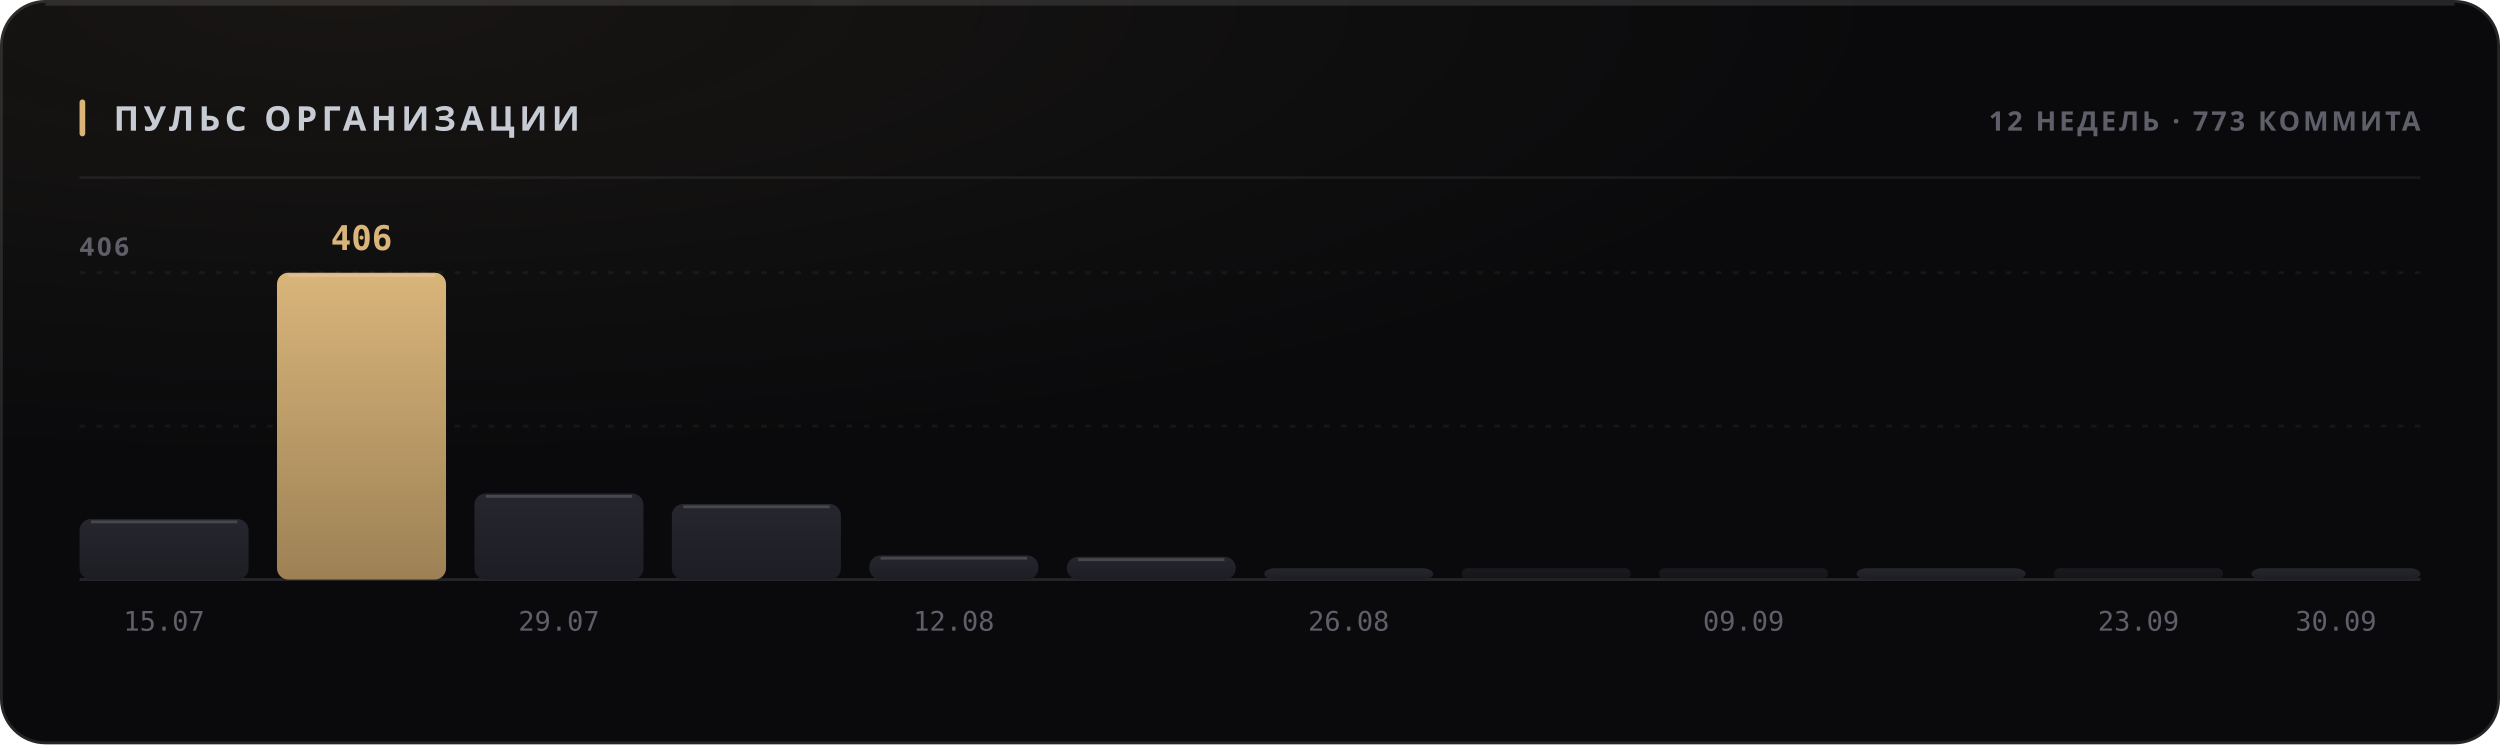
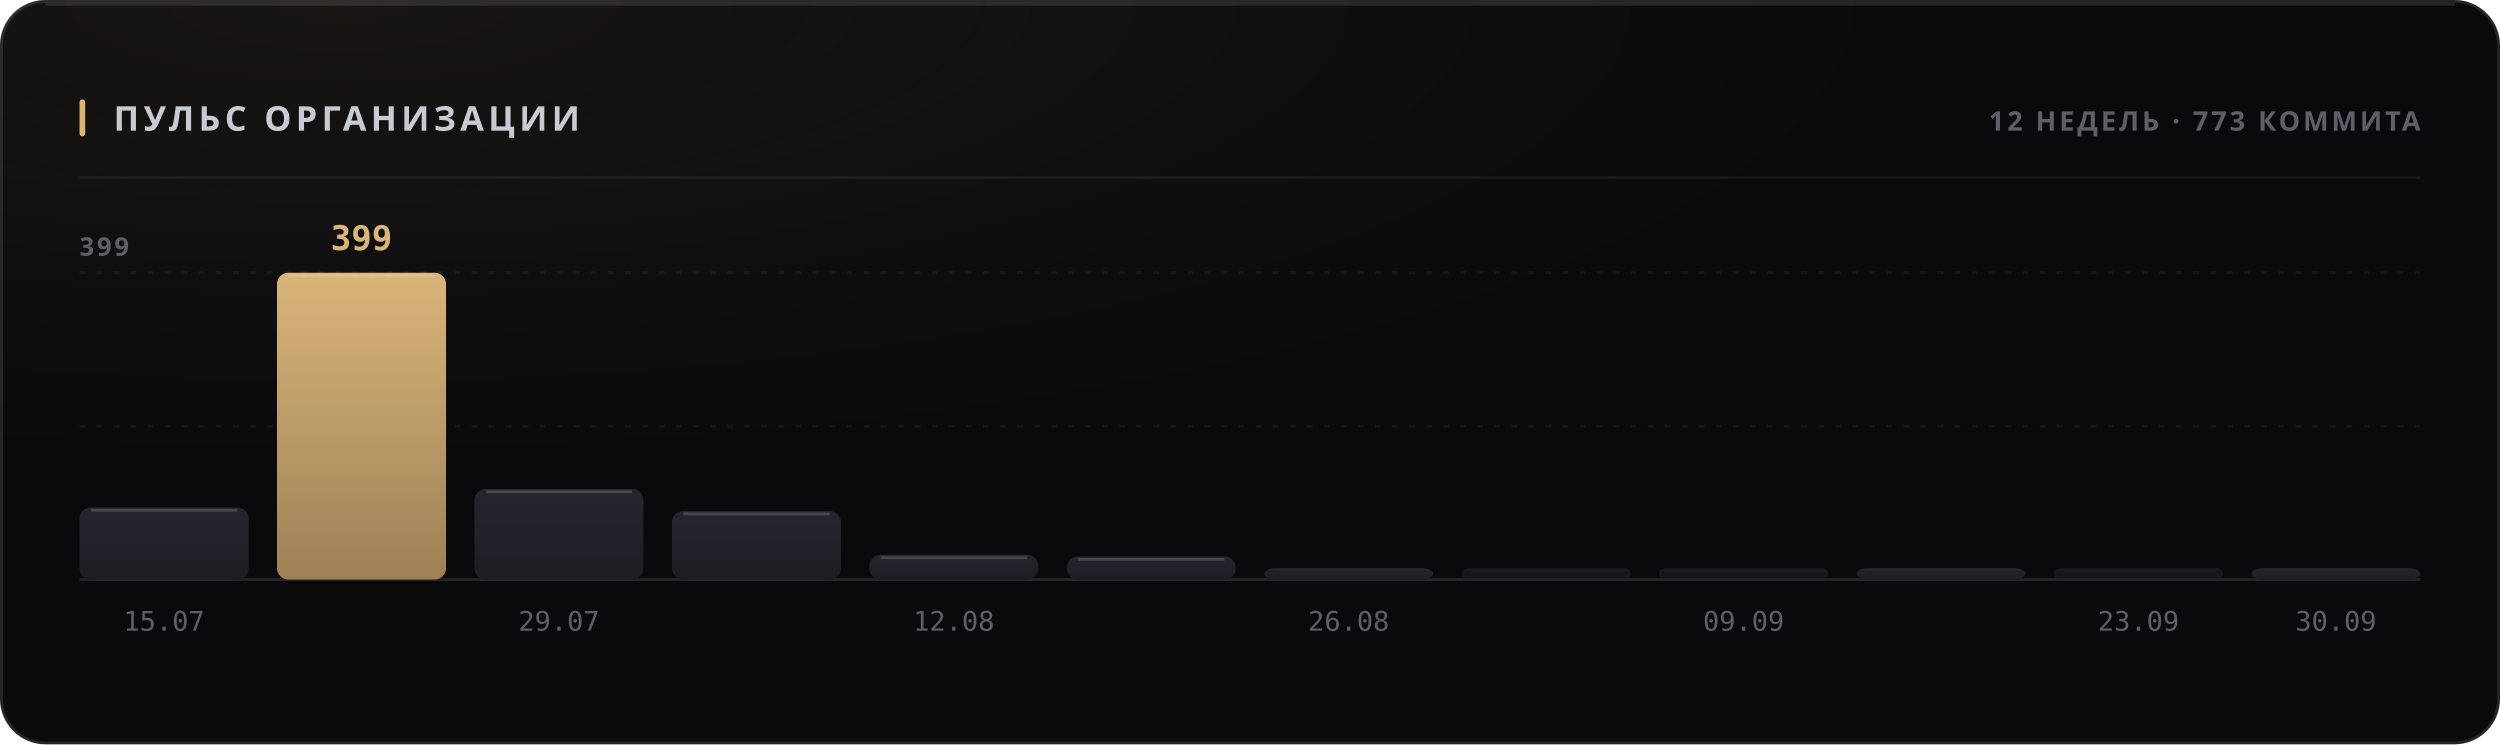
<svg xmlns="http://www.w3.org/2000/svg" width="880" height="262" viewBox="0 0 880 262" role="img">
  <style>
  text { font-family: -apple-system, BlinkMacSystemFont, 'Segoe UI', 'Noto Sans', Helvetica, Arial, sans-serif; }
  .mono { font-family: ui-monospace, 'SF Mono', 'Cascadia Mono', 'DejaVu Sans Mono', Menlo, Consolas, monospace; font-variant-numeric: tabular-nums; }
  .caps { letter-spacing: .1em; text-transform: uppercase; }

  @keyframes sheen  { from { transform: translateX(-120%); } to { transform: translateX(260%); } }
  @keyframes rise   { from { opacity: 0; transform: translateY(6px); } to { opacity: 1; transform: none; } }
  @keyframes slide  { from { opacity: 0; transform: translateX(-8px); } to { opacity: 1; transform: none; } }
  @keyframes grow   { from { transform: scaleY(0); } to { transform: scaleY(1); } }
  @keyframes widen  { from { transform: scaleX(0); } to { transform: scaleX(1); } }
  @keyframes draw   { from { stroke-dashoffset: 200; } to { stroke-dashoffset: 0; } }

  .sheen { animation: sheen 5.5s cubic-bezier(.45,0,.2,1) infinite; }
  .rise  { animation: rise .5s cubic-bezier(.16,1,.3,1) both; }
  .slide { animation: slide .42s cubic-bezier(.16,1,.3,1) both; }
  .bar   { transform-box: fill-box; transform-origin: 50% 100%;
           animation: grow .62s cubic-bezier(.16,1,.3,1) both; }
  .fill  { transform-box: fill-box; transform-origin: 0% 50%;
           animation: widen .8s cubic-bezier(.16,1,.3,1) both; }
  /* The hidden start state lives in the keyframes, never in the static rule.
     A renderer that ignores CSS animations then falls back to the FINISHED
     state — a drawn line, visible text — instead of an empty panel. */
  .spark { stroke-dasharray: 200;
           animation: draw 1.1s cubic-bezier(.16,1,.3,1) both; }

  @media (prefers-reduced-motion: reduce) {
    .sheen { animation: none; opacity: 0; }
    .rise, .slide, .bar, .fill, .spark { animation: none; opacity: 1; transform: none;
                                         stroke-dashoffset: 0; }
  }</style>
  <defs>
    <filter id="grain1" x="0" y="0" width="100%" height="100%">
      <feTurbulence type="fractalNoise" baseFrequency="0.82" numOctaves="3" stitchTiles="stitch" />
      <feColorMatrix type="saturate" values="0" />
    </filter>
    <radialGradient id="wash2" cx="14%" cy="0%" r="62%">
      <stop offset="0%" stop-color="#d9b57a" stop-opacity="0.07" />
      <stop offset="100%" stop-color="#d9b57a" stop-opacity="0" />
    </radialGradient>
    <linearGradient id="barfill3" x1="0" y1="0" x2="0" y2="1">
      <stop offset="0%" stop-color="#26262e" />
      <stop offset="100%" stop-color="#1d1d24" />
    </linearGradient>
    <linearGradient id="barfill4" x1="0" y1="0" x2="0" y2="1">
      <stop offset="0%" stop-color="#d9b57a" />
      <stop offset="100%" stop-color="#9d8155" />
    </linearGradient>
    <linearGradient id="barfill5" x1="0" y1="0" x2="0" y2="1">
      <stop offset="0%" stop-color="#26262e" />
      <stop offset="100%" stop-color="#1d1d24" />
    </linearGradient>
    <linearGradient id="barfill6" x1="0" y1="0" x2="0" y2="1">
      <stop offset="0%" stop-color="#26262e" />
      <stop offset="100%" stop-color="#1d1d24" />
    </linearGradient>
    <linearGradient id="barfill7" x1="0" y1="0" x2="0" y2="1">
      <stop offset="0%" stop-color="#26262e" />
      <stop offset="100%" stop-color="#1d1d24" />
    </linearGradient>
    <linearGradient id="barfill8" x1="0" y1="0" x2="0" y2="1">
      <stop offset="0%" stop-color="#26262e" />
      <stop offset="100%" stop-color="#1d1d24" />
    </linearGradient>
    <linearGradient id="barfill9" x1="0" y1="0" x2="0" y2="1">
      <stop offset="0%" stop-color="#26262e" />
      <stop offset="100%" stop-color="#1d1d24" />
    </linearGradient>
    <linearGradient id="barfill10" x1="0" y1="0" x2="0" y2="1">
      <stop offset="0%" stop-color="#26262e" />
      <stop offset="100%" stop-color="#1d1d24" />
    </linearGradient>
    <linearGradient id="barfill11" x1="0" y1="0" x2="0" y2="1">
      <stop offset="0%" stop-color="#26262e" />
      <stop offset="100%" stop-color="#1d1d24" />
    </linearGradient>
    <linearGradient id="barfill12" x1="0" y1="0" x2="0" y2="1">
      <stop offset="0%" stop-color="#26262e" />
      <stop offset="100%" stop-color="#1d1d24" />
    </linearGradient>
    <linearGradient id="barfill13" x1="0" y1="0" x2="0" y2="1">
      <stop offset="0%" stop-color="#26262e" />
      <stop offset="100%" stop-color="#1d1d24" />
    </linearGradient>
    <linearGradient id="barfill14" x1="0" y1="0" x2="0" y2="1">
      <stop offset="0%" stop-color="#26262e" />
      <stop offset="100%" stop-color="#1d1d24" />
    </linearGradient>
  </defs>
  <rect width="880" height="262" rx="16" fill="#0a0a0c" />
  <rect width="880" height="262" rx="16" fill="url(#wash2)" />
  <rect width="880" height="262" rx="16" filter="url(#grain1)" opacity="0.05" style="mix-blend-mode:overlay" />
  <rect x=".5" y=".5" width="879" height="261" rx="15.5" fill="none" stroke="rgba(255,255,255,0.11)" />
  <path d="M16 1.5 H864" stroke="rgba(255,255,255,0.112)" stroke-width="1" fill="none" />
  <rect x="28" y="35" width="2" height="13" rx="1" fill="#d9b57a" />
  <text x="40" y="46" font-size="12" font-weight="700" fill="#c7cbd4" letter-spacing="0.13em">ПУЛЬС ОРГАНИЗАЦИИ</text>
  <text x="852" y="46" font-size="9.5" font-weight="600" fill="#5e5f68" text-anchor="end" letter-spacing="0.11em">12 НЕДЕЛЬ · 773 КОММИТА</text>
  <path d="M28 62.5 H852" stroke="rgba(255,255,255,0.06)" stroke-width="1" />
  <path d="M28 150.0 H852" stroke="rgba(255,255,255,0.05)" stroke-width="1" stroke-dasharray="2 4" />
  <path d="M28 96.0 H852" stroke="rgba(255,255,255,0.05)" stroke-width="1" stroke-dasharray="2 4" />
  <path d="M28 204 H852" stroke="rgba(255,255,255,0.11)" stroke-width="1" />
-   <text x="28" y="90" font-size="9" font-weight="600" fill="#5e5f68" letter-spacing="0.11em">406</text>
-   <rect class="bar" x="28.0" y="182.7" width="59.5" height="21.3" rx="4" fill="url(#barfill3)" opacity="1" style="animation-delay:0s" />
-   <path d="M32.0 183.7 H83.5" stroke="rgba(255,255,255,0.154)" stroke-width="1" />
+   <text x="28" y="90" font-size="9" font-weight="600" fill="#5e5f68" letter-spacing="0.11em">399</text>
+   <rect class="bar" x="28.0" y="178.6" width="59.5" height="25.4" rx="4" fill="url(#barfill3)" opacity="1" style="animation-delay:0s" />
+   <path d="M32.0 179.6 H83.5" stroke="rgba(255,255,255,0.154)" stroke-width="1" />
  <text x="57.75" y="222" font-size="9.5" font-weight="400" fill="#5e5f68" text-anchor="middle" class="mono">15.07</text>
  <rect class="bar" x="97.5" y="96.0" width="59.5" height="108.0" rx="4" fill="url(#barfill4)" opacity="1" style="animation-delay:0.038s" />
  <path d="M101.5 97.0 H153.0" stroke="rgba(255,255,255,0.154)" stroke-width="1" />
-   <text x="127.25" y="88" font-size="12" font-weight="700" fill="#d9b57a" text-anchor="middle" class="mono rise" opacity="1">406</text>
-   <rect class="bar" x="167.0" y="173.7" width="59.5" height="30.3" rx="4" fill="url(#barfill5)" opacity="1" style="animation-delay:0.076s" />
-   <path d="M171.0 174.7 H222.5" stroke="rgba(255,255,255,0.154)" stroke-width="1" />
+   <text x="127.25" y="88" font-size="12" font-weight="700" fill="#d9b57a" text-anchor="middle" class="mono rise" opacity="1">399</text>
+   <rect class="bar" x="167.0" y="172.1" width="59.5" height="31.9" rx="4" fill="url(#barfill5)" opacity="1" style="animation-delay:0.076s" />
+   <path d="M171.0 173.1 H222.5" stroke="rgba(255,255,255,0.154)" stroke-width="1" />
  <text x="196.75" y="222" font-size="9.5" font-weight="400" fill="#5e5f68" text-anchor="middle" class="mono">29.07</text>
-   <rect class="bar" x="236.5" y="177.4" width="59.5" height="26.6" rx="4" fill="url(#barfill6)" opacity="1" style="animation-delay:0.114s" />
-   <path d="M240.5 178.4 H292.0" stroke="rgba(255,255,255,0.154)" stroke-width="1" />
-   <rect class="bar" x="306.0" y="195.5" width="59.5" height="8.5" rx="4" fill="url(#barfill7)" opacity="1" style="animation-delay:0.152s" />
-   <path d="M310.0 196.5 H361.5" stroke="rgba(255,255,255,0.154)" stroke-width="1" />
+   <rect class="bar" x="236.5" y="179.9" width="59.5" height="24.1" rx="4" fill="url(#barfill6)" opacity="1" style="animation-delay:0.114s" />
+   <path d="M240.5 180.9 H292.0" stroke="rgba(255,255,255,0.154)" stroke-width="1" />
+   <rect class="bar" x="306.0" y="195.3" width="59.5" height="8.7" rx="4" fill="url(#barfill7)" opacity="1" style="animation-delay:0.152s" />
+   <path d="M310.0 196.3 H361.5" stroke="rgba(255,255,255,0.154)" stroke-width="1" />
  <text x="335.75" y="222" font-size="9.5" font-weight="400" fill="#5e5f68" text-anchor="middle" class="mono">12.08</text>
-   <rect class="bar" x="375.5" y="196.0" width="59.5" height="8.0" rx="4" fill="url(#barfill8)" opacity="1" style="animation-delay:0.19s" />
-   <path d="M379.5 197.0 H431.0" stroke="rgba(255,255,255,0.154)" stroke-width="1" />
+   <rect class="bar" x="375.5" y="195.9" width="59.5" height="8.1" rx="4" fill="url(#barfill8)" opacity="1" style="animation-delay:0.19s" />
+   <path d="M379.5 196.9 H431.0" stroke="rgba(255,255,255,0.154)" stroke-width="1" />
  <rect class="bar" x="445.0" y="200.0" width="59.5" height="4.0" rx="4" fill="url(#barfill9)" opacity="1" style="animation-delay:0.228s" />
  <text x="474.75" y="222" font-size="9.5" font-weight="400" fill="#5e5f68" text-anchor="middle" class="mono">26.08</text>
  <rect class="bar" x="514.5" y="200.0" width="59.5" height="4.0" rx="2" fill="url(#barfill10)" opacity="0.55" style="animation-delay:0.266s" />
  <rect class="bar" x="584.0" y="200.0" width="59.5" height="4.0" rx="2" fill="url(#barfill11)" opacity="0.55" style="animation-delay:0.304s" />
  <text x="613.75" y="222" font-size="9.5" font-weight="400" fill="#5e5f68" text-anchor="middle" class="mono">09.09</text>
  <rect class="bar" x="653.5" y="200.0" width="59.5" height="4.0" rx="4" fill="url(#barfill12)" opacity="1" style="animation-delay:0.342s" />
  <rect class="bar" x="723.0" y="200.0" width="59.5" height="4.0" rx="2" fill="url(#barfill13)" opacity="0.55" style="animation-delay:0.38s" />
  <text x="752.75" y="222" font-size="9.5" font-weight="400" fill="#5e5f68" text-anchor="middle" class="mono">23.09</text>
  <rect class="bar" x="792.5" y="200.0" width="59.5" height="4.0" rx="4" fill="url(#barfill14)" opacity="1" style="animation-delay:0.418s" />
  <text x="822.25" y="222" font-size="9.5" font-weight="400" fill="#5e5f68" text-anchor="middle" class="mono">30.09</text>
</svg>
